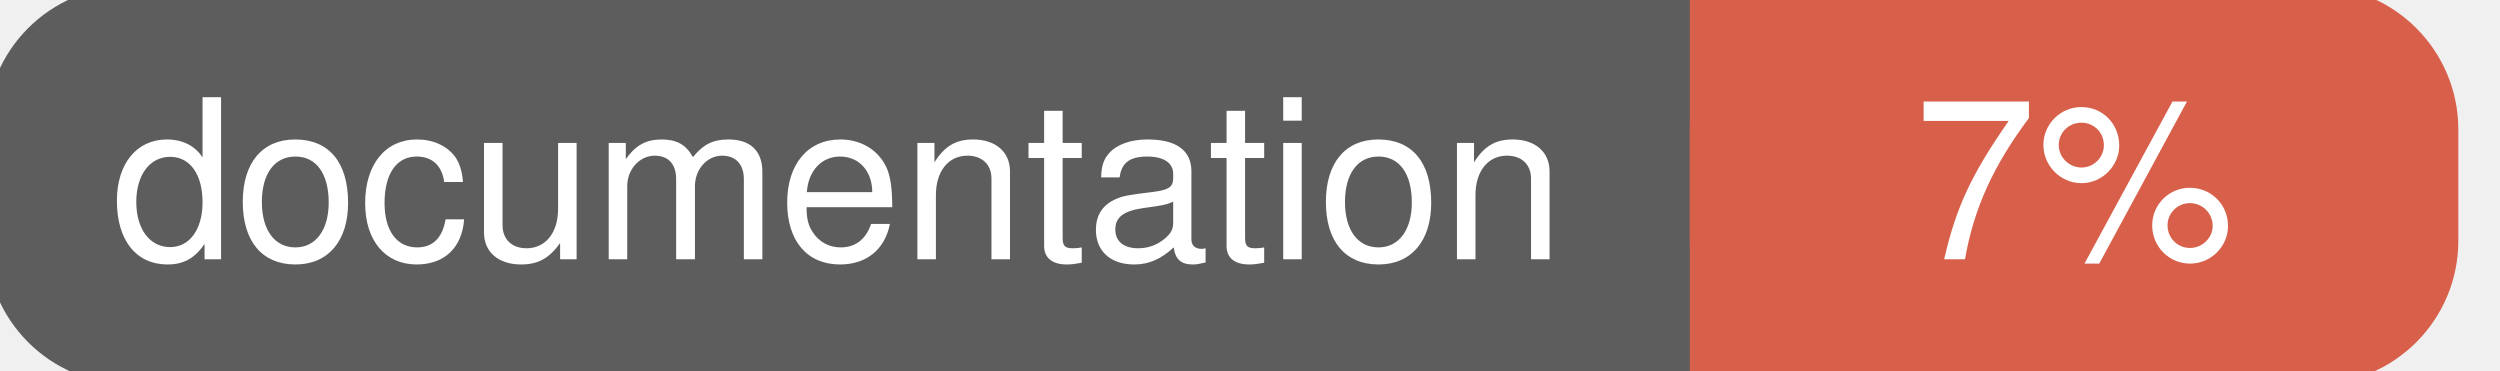
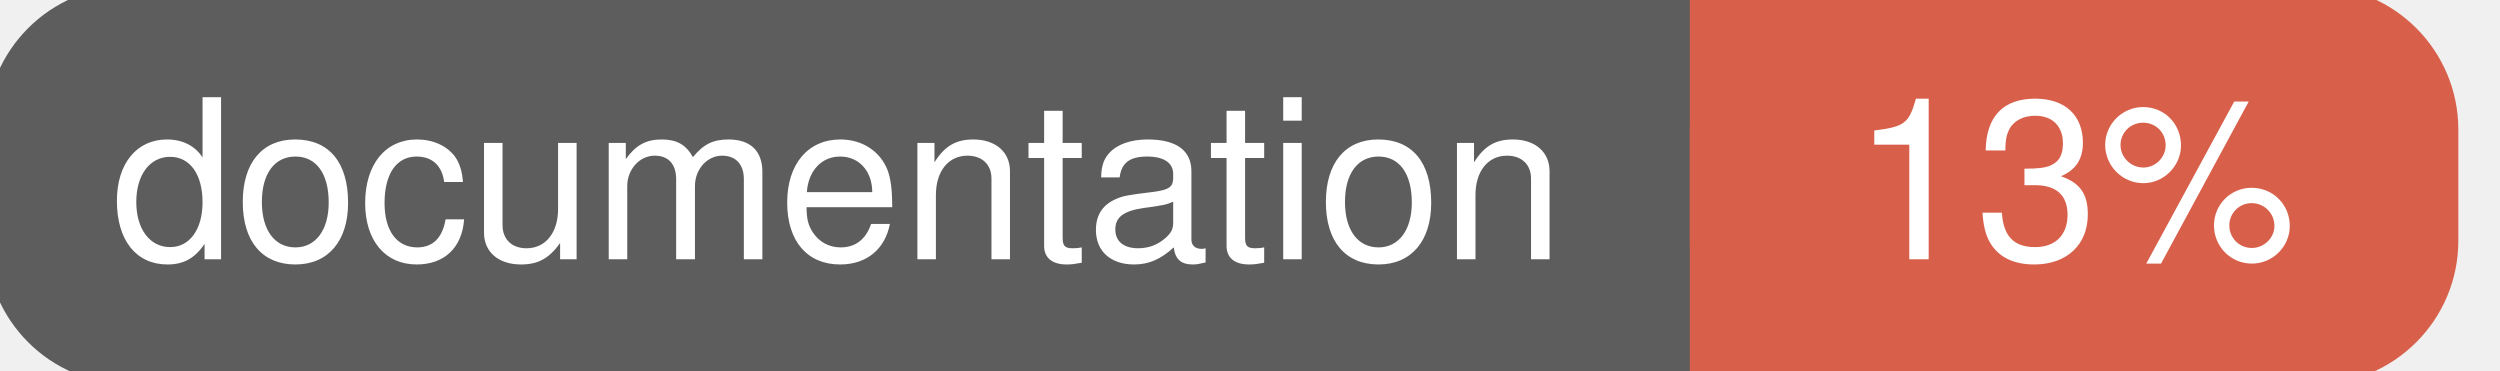
<svg xmlns="http://www.w3.org/2000/svg" width="135" height="20">
  <g>
    <rect id="svg_1" height="20" width="130" y="0" x="0" stroke-width="1.5" stroke="#5d5d5d" fill="#5d5d5d" rx="7" ry="7" />
    <rect id="svg_2" height="20" width="40" y="0" x="92" stroke-width="1.5" stroke="#d8604b" fill="#d8604b" rx="7" ry="7" />
    <rect id="svg_3" height="20" width="22" y="0" x="92" stroke-width="1.5" stroke="#d8604b" fill="#d8604b" />
    <text xml:space="preserve" text-anchor="start" font-family="Helvetica, Arial, sans-serif" font-size="12" id="svg_4" y="14" x="6" stroke-width="0" stroke="#5d5d5d" fill="#ffffff">documentation</text>
-     <text xml:space="preserve" text-anchor="middle" font-family="Helvetica, Arial, sans-serif" font-size="12" id="svg_5" y="14" x="112" stroke-width="0" stroke="#5d5d5d" fill="#ffffff" style="text-anchor: middle">7%</text>
+     <text xml:space="preserve" text-anchor="middle" font-family="Helvetica, Arial, sans-serif" font-size="12" id="svg_5" y="14" x="112" stroke-width="0" stroke="#5d5d5d" fill="#ffffff" style="text-anchor: middle">13%</text>
  </g>
</svg>
